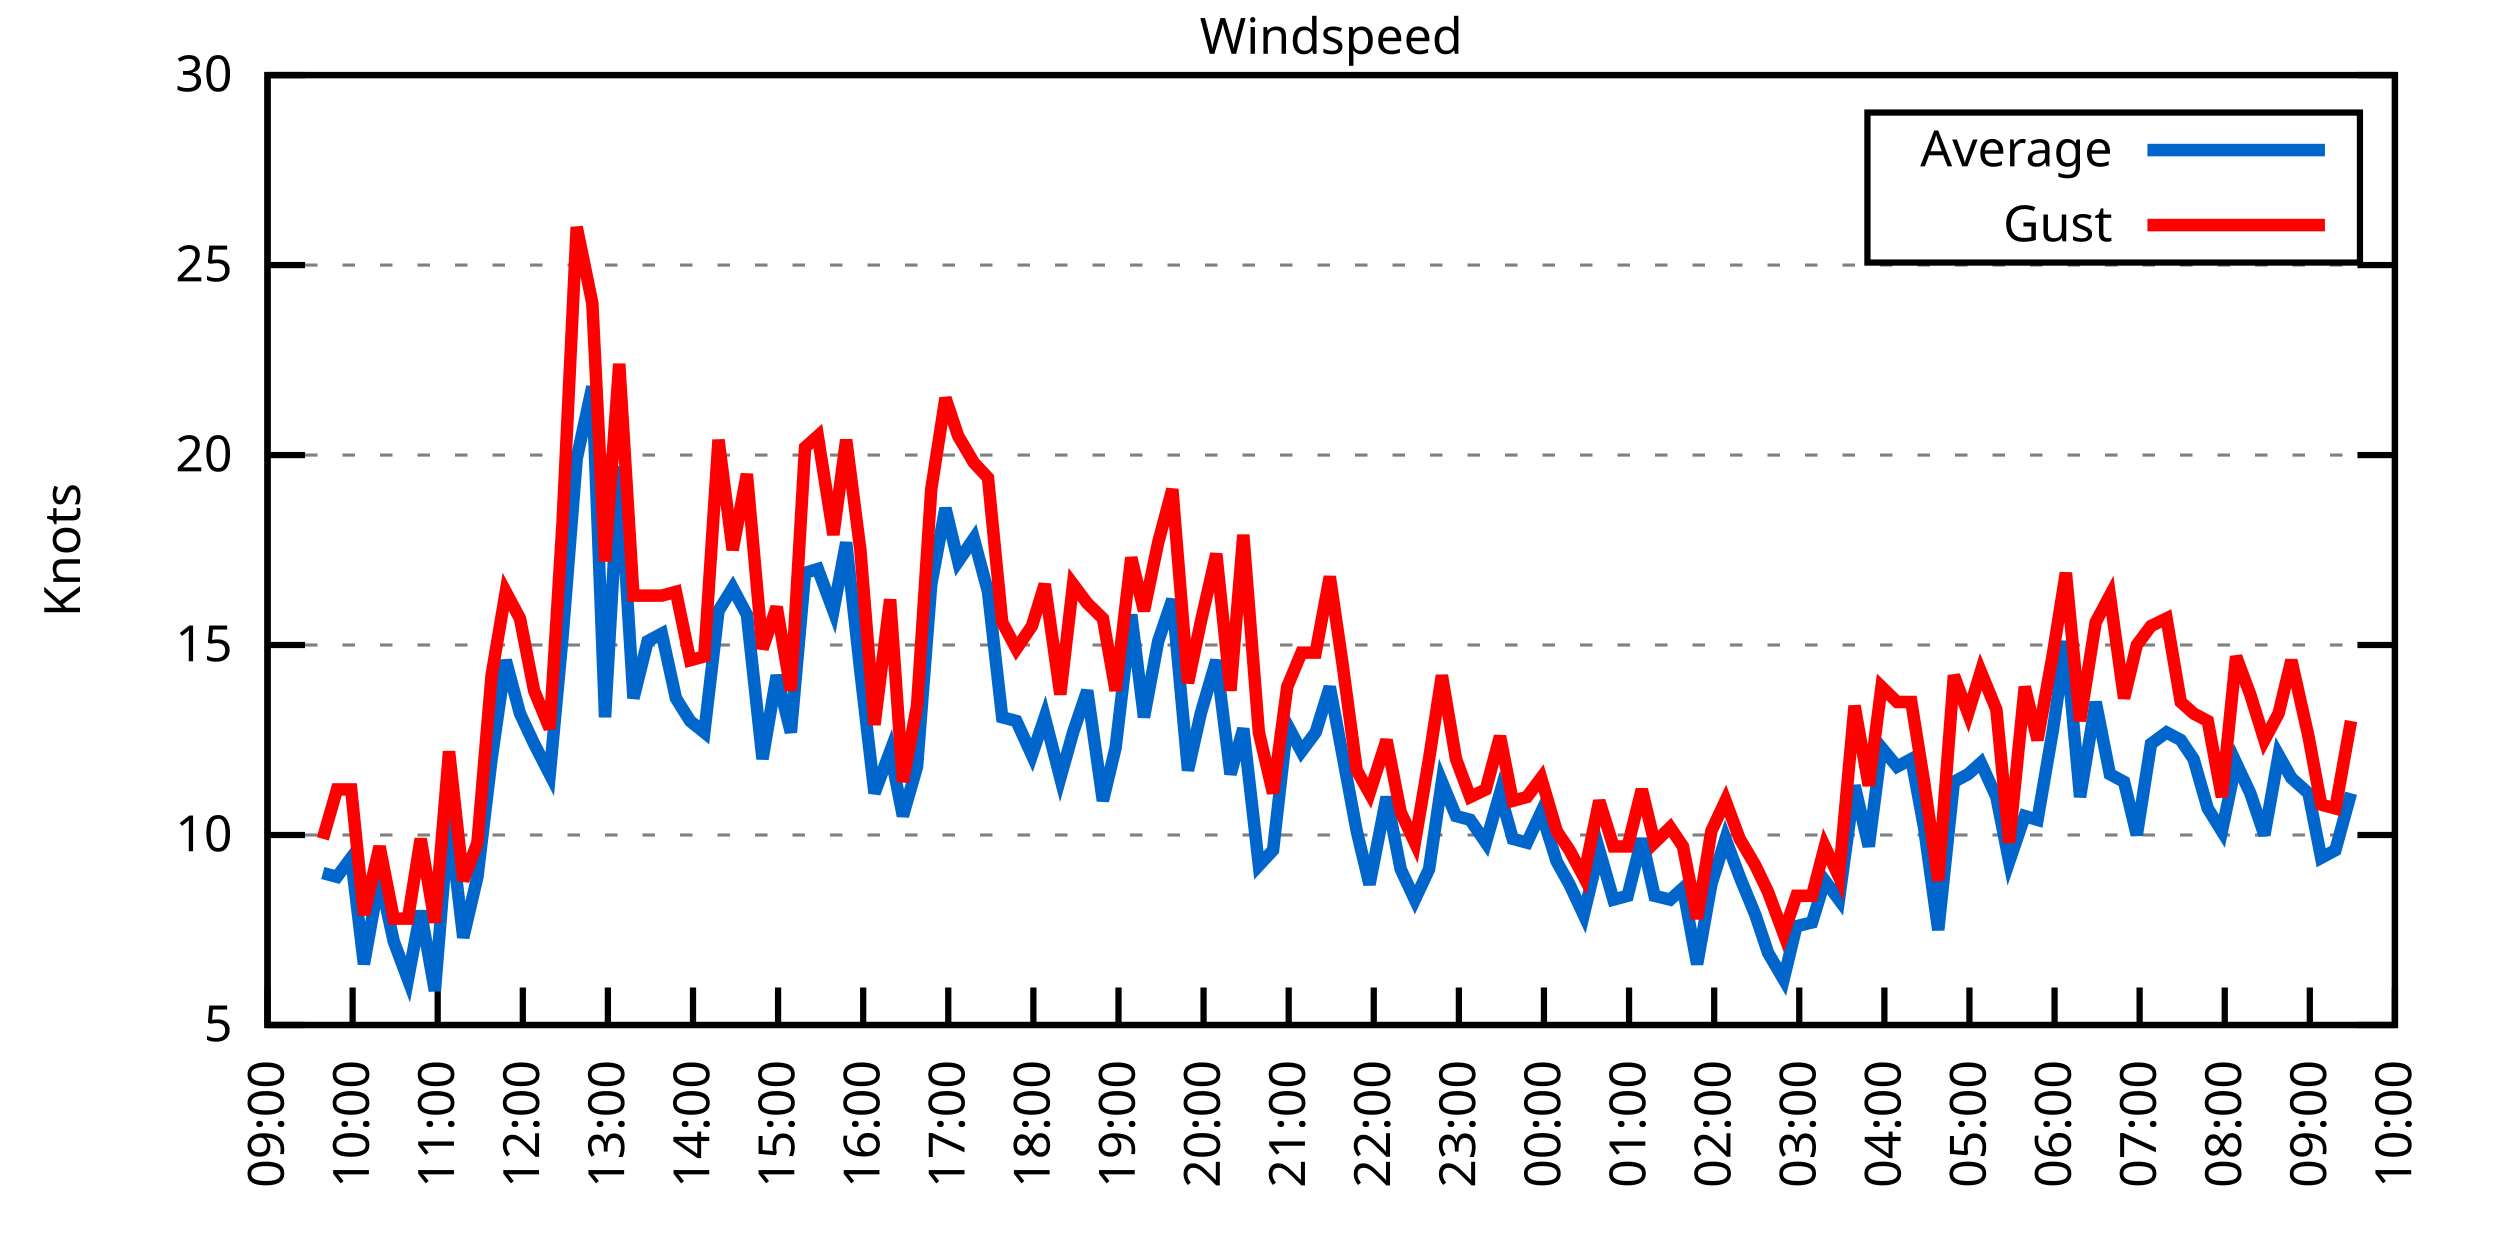
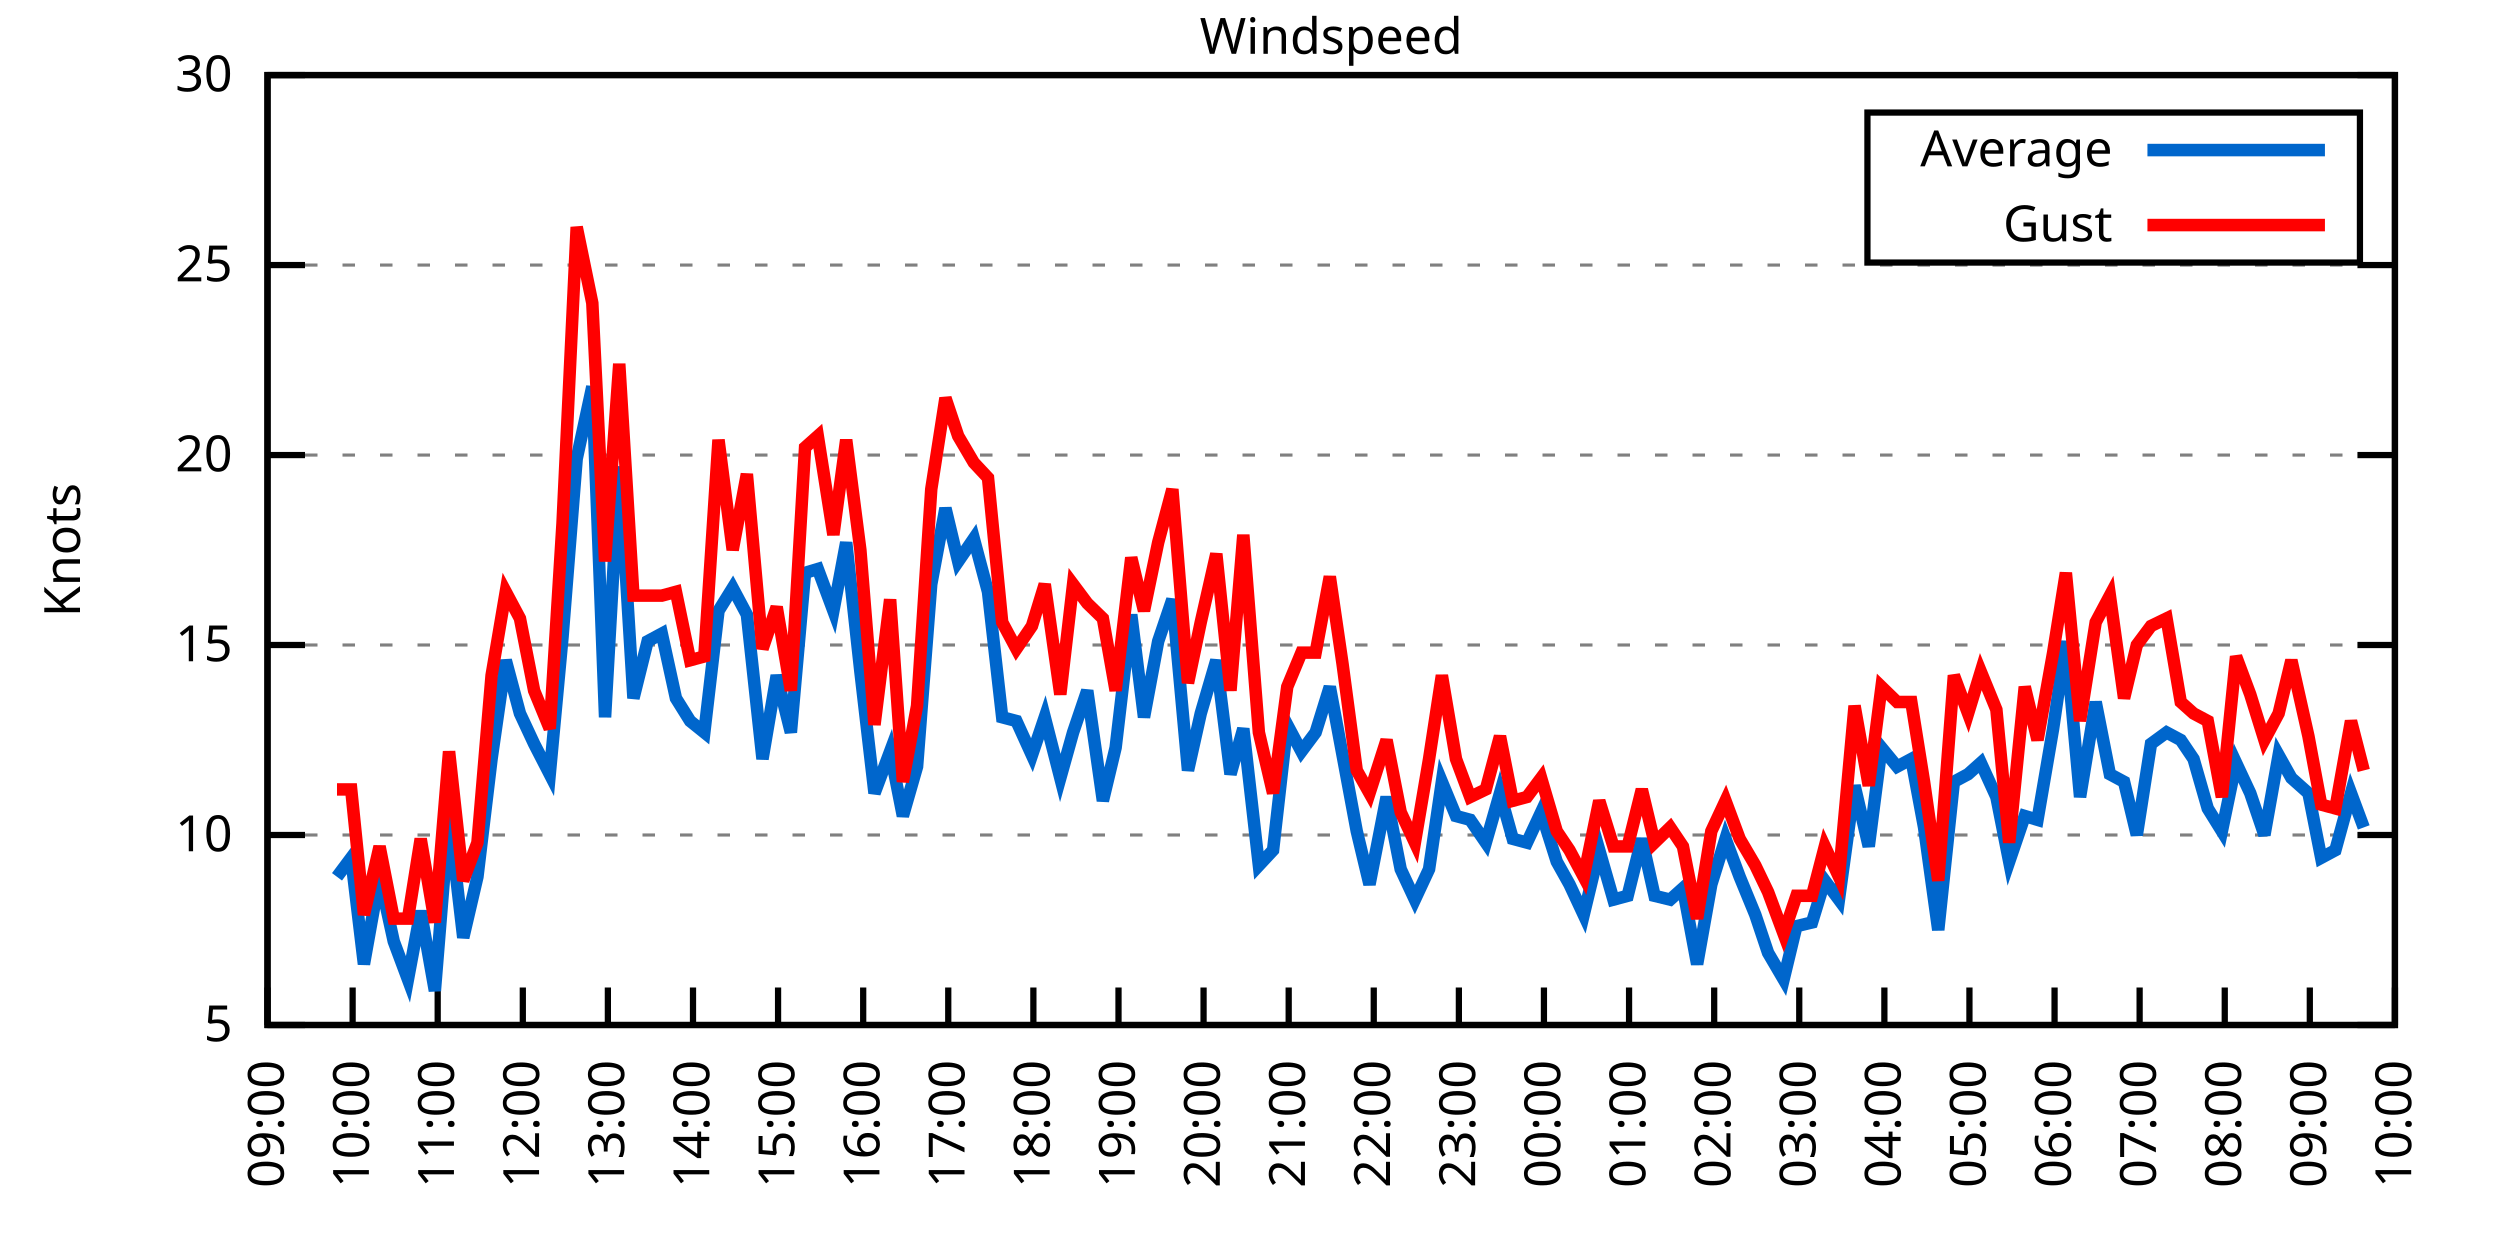
<svg xmlns="http://www.w3.org/2000/svg" xmlns:xlink="http://www.w3.org/1999/xlink" width="400" height="200" viewBox="0 0 400 200">
  <g id="gnuplot_canvas">
    <rect x="0" y="0" width="400" height="200" fill="none" />
    <defs>
      <circle id="gpDot" r="0.5" stroke-width="0.5" stroke="currentColor" />
      <path id="gpPt0" stroke-width="0.333" stroke="currentColor" d="M-1,0 h2 M0,-1 v2" />
      <path id="gpPt1" stroke-width="0.333" stroke="currentColor" d="M-1,-1 L1,1 M1,-1 L-1,1" />
      <path id="gpPt2" stroke-width="0.333" stroke="currentColor" d="M-1,0 L1,0 M0,-1 L0,1 M-1,-1 L1,1 M-1,1 L1,-1" />
      <rect id="gpPt3" stroke-width="0.333" stroke="currentColor" x="-1" y="-1" width="2" height="2" />
      <rect id="gpPt4" stroke-width="0.333" stroke="currentColor" fill="currentColor" x="-1" y="-1" width="2" height="2" />
      <circle id="gpPt5" stroke-width="0.333" stroke="currentColor" cx="0" cy="0" r="1" />
      <use xlink:href="#gpPt5" id="gpPt6" fill="currentColor" stroke="none" />
      <path id="gpPt7" stroke-width="0.333" stroke="currentColor" d="M0,-1.33 L-1.33,0.67 L1.33,0.67 z" />
      <use xlink:href="#gpPt7" id="gpPt8" fill="currentColor" stroke="none" />
      <use xlink:href="#gpPt7" id="gpPt9" stroke="currentColor" transform="rotate(180)" />
      <use xlink:href="#gpPt9" id="gpPt10" fill="currentColor" stroke="none" />
      <use xlink:href="#gpPt3" id="gpPt11" stroke="currentColor" transform="rotate(45)" />
      <use xlink:href="#gpPt11" id="gpPt12" fill="currentColor" stroke="none" />
      <path id="gpPt13" stroke-width="0.333" stroke="currentColor" d="M0,1.330 L1.265,0.411 L0.782,-1.067 L-0.782,-1.076 L-1.265,0.411 z" />
      <use xlink:href="#gpPt13" id="gpPt14" fill="currentColor" stroke="none" />
      <filter id="textbox" filterUnits="objectBoundingBox" x="0" y="0" height="1" width="1">
        <feFlood flood-color="white" flood-opacity="1" result="bgnd" />
        <feComposite in="SourceGraphic" in2="bgnd" operator="atop" />
      </filter>
      <filter id="greybox" filterUnits="objectBoundingBox" x="0" y="0" height="1" width="1">
        <feFlood flood-color="lightgrey" flood-opacity="1" result="grey" />
        <feComposite in="SourceGraphic" in2="grey" operator="atop" />
      </filter>
    </defs>
    <g fill="none" color="white" stroke="currentColor" stroke-width="1.00" stroke-linecap="butt" stroke-linejoin="miter">
</g>
    <g fill="none" color="black" stroke="currentColor" stroke-width="1.00" stroke-linecap="butt" stroke-linejoin="miter">
      <g stroke="none" shape-rendering="crispEdges">
        <polygon fill="rgb(255, 255, 255)" points="42.80,164.00 383.18,164.00 383.18,12.02 42.80,12.02 " />
      </g>
    </g>
    <g fill="none" color="black" stroke="currentColor" stroke-width="1.00" stroke-linecap="butt" stroke-linejoin="miter">
</g>
    <g fill="none" color="black" stroke="black" stroke-width="0.50" stroke-linecap="butt" stroke-linejoin="miter">
</g>
    <g fill="none" color="gray" stroke="currentColor" stroke-width="0.50" stroke-linecap="butt" stroke-linejoin="miter">
      <path stroke="gray" stroke-dasharray="2,4" class="gridline" d="M42.80,164.00 L383.19,164.00  " />
    </g>
    <g fill="none" color="gray" stroke="gray" stroke-width="1.00" stroke-linecap="butt" stroke-linejoin="miter">
</g>
    <g fill="none" color="black" stroke="currentColor" stroke-width="1.00" stroke-linecap="butt" stroke-linejoin="miter">
      <path stroke="black" d="M42.80,164.00 L48.80,164.00 M383.19,164.00 L377.19,164.00  " />
      <g transform="translate(37.20,166.60)" stroke="none" fill="black" font-family="Sans" font-size="8.00" text-anchor="end">
        <text>
          <tspan font-family="Sans"> 5</tspan>
        </text>
      </g>
    </g>
    <g fill="none" color="black" stroke="currentColor" stroke-width="1.00" stroke-linecap="butt" stroke-linejoin="miter">
</g>
    <g fill="none" color="black" stroke="black" stroke-width="0.50" stroke-linecap="butt" stroke-linejoin="miter">
</g>
    <g fill="none" color="gray" stroke="currentColor" stroke-width="0.50" stroke-linecap="butt" stroke-linejoin="miter">
      <path stroke="gray" stroke-dasharray="2,4" class="gridline" d="M42.80,133.60 L383.19,133.60  " />
    </g>
    <g fill="none" color="gray" stroke="gray" stroke-width="1.00" stroke-linecap="butt" stroke-linejoin="miter">
</g>
    <g fill="none" color="black" stroke="currentColor" stroke-width="1.00" stroke-linecap="butt" stroke-linejoin="miter">
      <path stroke="black" d="M42.80,133.60 L48.80,133.60 M383.19,133.60 L377.19,133.60  " />
      <g transform="translate(37.20,136.20)" stroke="none" fill="black" font-family="Sans" font-size="8.00" text-anchor="end">
        <text>
          <tspan font-family="Sans"> 10</tspan>
        </text>
      </g>
    </g>
    <g fill="none" color="black" stroke="currentColor" stroke-width="1.00" stroke-linecap="butt" stroke-linejoin="miter">
</g>
    <g fill="none" color="black" stroke="black" stroke-width="0.50" stroke-linecap="butt" stroke-linejoin="miter">
</g>
    <g fill="none" color="gray" stroke="currentColor" stroke-width="0.50" stroke-linecap="butt" stroke-linejoin="miter">
      <path stroke="gray" stroke-dasharray="2,4" class="gridline" d="M42.80,103.20 L383.19,103.20  " />
    </g>
    <g fill="none" color="gray" stroke="gray" stroke-width="1.00" stroke-linecap="butt" stroke-linejoin="miter">
</g>
    <g fill="none" color="black" stroke="currentColor" stroke-width="1.00" stroke-linecap="butt" stroke-linejoin="miter">
      <path stroke="black" d="M42.80,103.20 L48.80,103.20 M383.19,103.20 L377.19,103.20  " />
      <g transform="translate(37.20,105.80)" stroke="none" fill="black" font-family="Sans" font-size="8.00" text-anchor="end">
        <text>
          <tspan font-family="Sans"> 15</tspan>
        </text>
      </g>
    </g>
    <g fill="none" color="black" stroke="currentColor" stroke-width="1.00" stroke-linecap="butt" stroke-linejoin="miter">
</g>
    <g fill="none" color="black" stroke="black" stroke-width="0.50" stroke-linecap="butt" stroke-linejoin="miter">
</g>
    <g fill="none" color="gray" stroke="currentColor" stroke-width="0.50" stroke-linecap="butt" stroke-linejoin="miter">
      <path stroke="gray" stroke-dasharray="2,4" class="gridline" d="M42.80,72.81 L383.19,72.81  " />
    </g>
    <g fill="none" color="gray" stroke="gray" stroke-width="1.00" stroke-linecap="butt" stroke-linejoin="miter">
</g>
    <g fill="none" color="black" stroke="currentColor" stroke-width="1.00" stroke-linecap="butt" stroke-linejoin="miter">
      <path stroke="black" d="M42.80,72.81 L48.80,72.81 M383.19,72.81 L377.19,72.81  " />
      <g transform="translate(37.20,75.41)" stroke="none" fill="black" font-family="Sans" font-size="8.00" text-anchor="end">
        <text>
          <tspan font-family="Sans"> 20</tspan>
        </text>
      </g>
    </g>
    <g fill="none" color="black" stroke="currentColor" stroke-width="1.00" stroke-linecap="butt" stroke-linejoin="miter">
</g>
    <g fill="none" color="black" stroke="black" stroke-width="0.50" stroke-linecap="butt" stroke-linejoin="miter">
</g>
    <g fill="none" color="gray" stroke="currentColor" stroke-width="0.50" stroke-linecap="butt" stroke-linejoin="miter">
      <path stroke="gray" stroke-dasharray="2,4" class="gridline" d="M42.80,42.41 L383.19,42.41  " />
    </g>
    <g fill="none" color="gray" stroke="gray" stroke-width="1.00" stroke-linecap="butt" stroke-linejoin="miter">
</g>
    <g fill="none" color="black" stroke="currentColor" stroke-width="1.00" stroke-linecap="butt" stroke-linejoin="miter">
      <path stroke="black" d="M42.80,42.41 L48.80,42.41 M383.19,42.41 L377.19,42.41  " />
      <g transform="translate(37.20,45.01)" stroke="none" fill="black" font-family="Sans" font-size="8.00" text-anchor="end">
        <text>
          <tspan font-family="Sans"> 25</tspan>
        </text>
      </g>
    </g>
    <g fill="none" color="black" stroke="currentColor" stroke-width="1.00" stroke-linecap="butt" stroke-linejoin="miter">
</g>
    <g fill="none" color="black" stroke="black" stroke-width="0.50" stroke-linecap="butt" stroke-linejoin="miter">
</g>
    <g fill="none" color="gray" stroke="currentColor" stroke-width="0.50" stroke-linecap="butt" stroke-linejoin="miter">
      <path stroke="gray" stroke-dasharray="2,4" class="gridline" d="M42.80,12.01 L383.19,12.01  " />
    </g>
    <g fill="none" color="gray" stroke="gray" stroke-width="1.00" stroke-linecap="butt" stroke-linejoin="miter">
</g>
    <g fill="none" color="black" stroke="currentColor" stroke-width="1.00" stroke-linecap="butt" stroke-linejoin="miter">
      <path stroke="black" d="M42.80,12.01 L48.80,12.01 M383.19,12.01 L377.19,12.01  " />
      <g transform="translate(37.20,14.61)" stroke="none" fill="black" font-family="Sans" font-size="8.00" text-anchor="end">
        <text>
          <tspan font-family="Sans"> 30</tspan>
        </text>
      </g>
    </g>
    <g fill="none" color="black" stroke="currentColor" stroke-width="1.00" stroke-linecap="butt" stroke-linejoin="miter">
      <path stroke="black" d="M42.80,164.00 L42.80,158.00  " />
      <g transform="translate(45.40,169.60) rotate(270.00)" stroke="none" fill="black" font-family="Sans" font-size="8.00" text-anchor="end">
        <text>
          <tspan font-family="Sans">09:00</tspan>
        </text>
      </g>
    </g>
    <g fill="none" color="black" stroke="currentColor" stroke-width="1.00" stroke-linecap="butt" stroke-linejoin="miter">
      <path stroke="black" d="M56.42,164.00 L56.42,158.00  " />
      <g transform="translate(59.02,169.60) rotate(270.00)" stroke="none" fill="black" font-family="Sans" font-size="8.00" text-anchor="end">
        <text>
          <tspan font-family="Sans">10:00</tspan>
        </text>
      </g>
    </g>
    <g fill="none" color="black" stroke="currentColor" stroke-width="1.00" stroke-linecap="butt" stroke-linejoin="miter">
      <path stroke="black" d="M70.03,164.00 L70.03,158.00  " />
      <g transform="translate(72.63,169.60) rotate(270.00)" stroke="none" fill="black" font-family="Sans" font-size="8.00" text-anchor="end">
        <text>
          <tspan font-family="Sans">11:00</tspan>
        </text>
      </g>
    </g>
    <g fill="none" color="black" stroke="currentColor" stroke-width="1.00" stroke-linecap="butt" stroke-linejoin="miter">
      <path stroke="black" d="M83.65,164.00 L83.65,158.00  " />
      <g transform="translate(86.25,169.60) rotate(270.00)" stroke="none" fill="black" font-family="Sans" font-size="8.00" text-anchor="end">
        <text>
          <tspan font-family="Sans">12:00</tspan>
        </text>
      </g>
    </g>
    <g fill="none" color="black" stroke="currentColor" stroke-width="1.00" stroke-linecap="butt" stroke-linejoin="miter">
      <path stroke="black" d="M97.26,164.00 L97.26,158.00  " />
      <g transform="translate(99.86,169.60) rotate(270.00)" stroke="none" fill="black" font-family="Sans" font-size="8.00" text-anchor="end">
        <text>
          <tspan font-family="Sans">13:00</tspan>
        </text>
      </g>
    </g>
    <g fill="none" color="black" stroke="currentColor" stroke-width="1.00" stroke-linecap="butt" stroke-linejoin="miter">
      <path stroke="black" d="M110.88,164.00 L110.88,158.00  " />
      <g transform="translate(113.48,169.60) rotate(270.00)" stroke="none" fill="black" font-family="Sans" font-size="8.00" text-anchor="end">
        <text>
          <tspan font-family="Sans">14:00</tspan>
        </text>
      </g>
    </g>
    <g fill="none" color="black" stroke="currentColor" stroke-width="1.00" stroke-linecap="butt" stroke-linejoin="miter">
      <path stroke="black" d="M124.49,164.00 L124.49,158.00  " />
      <g transform="translate(127.09,169.60) rotate(270.00)" stroke="none" fill="black" font-family="Sans" font-size="8.00" text-anchor="end">
        <text>
          <tspan font-family="Sans">15:00</tspan>
        </text>
      </g>
    </g>
    <g fill="none" color="black" stroke="currentColor" stroke-width="1.00" stroke-linecap="butt" stroke-linejoin="miter">
      <path stroke="black" d="M138.11,164.00 L138.11,158.00  " />
      <g transform="translate(140.71,169.60) rotate(270.00)" stroke="none" fill="black" font-family="Sans" font-size="8.00" text-anchor="end">
        <text>
          <tspan font-family="Sans">16:00</tspan>
        </text>
      </g>
    </g>
    <g fill="none" color="black" stroke="currentColor" stroke-width="1.00" stroke-linecap="butt" stroke-linejoin="miter">
      <path stroke="black" d="M151.72,164.00 L151.72,158.00  " />
      <g transform="translate(154.32,169.60) rotate(270.00)" stroke="none" fill="black" font-family="Sans" font-size="8.00" text-anchor="end">
        <text>
          <tspan font-family="Sans">17:00</tspan>
        </text>
      </g>
    </g>
    <g fill="none" color="black" stroke="currentColor" stroke-width="1.00" stroke-linecap="butt" stroke-linejoin="miter">
      <path stroke="black" d="M165.34,164.00 L165.34,158.00  " />
      <g transform="translate(167.94,169.60) rotate(270.00)" stroke="none" fill="black" font-family="Sans" font-size="8.00" text-anchor="end">
        <text>
          <tspan font-family="Sans">18:00</tspan>
        </text>
      </g>
    </g>
    <g fill="none" color="black" stroke="currentColor" stroke-width="1.00" stroke-linecap="butt" stroke-linejoin="miter">
      <path stroke="black" d="M178.96,164.00 L178.96,158.00  " />
      <g transform="translate(181.56,169.60) rotate(270.00)" stroke="none" fill="black" font-family="Sans" font-size="8.00" text-anchor="end">
        <text>
          <tspan font-family="Sans">19:00</tspan>
        </text>
      </g>
    </g>
    <g fill="none" color="black" stroke="currentColor" stroke-width="1.00" stroke-linecap="butt" stroke-linejoin="miter">
      <path stroke="black" d="M192.57,164.00 L192.57,158.00  " />
      <g transform="translate(195.17,169.60) rotate(270.00)" stroke="none" fill="black" font-family="Sans" font-size="8.00" text-anchor="end">
        <text>
          <tspan font-family="Sans">20:00</tspan>
        </text>
      </g>
    </g>
    <g fill="none" color="black" stroke="currentColor" stroke-width="1.00" stroke-linecap="butt" stroke-linejoin="miter">
      <path stroke="black" d="M206.19,164.00 L206.19,158.00  " />
      <g transform="translate(208.79,169.60) rotate(270.00)" stroke="none" fill="black" font-family="Sans" font-size="8.00" text-anchor="end">
        <text>
          <tspan font-family="Sans">21:00</tspan>
        </text>
      </g>
    </g>
    <g fill="none" color="black" stroke="currentColor" stroke-width="1.00" stroke-linecap="butt" stroke-linejoin="miter">
      <path stroke="black" d="M219.80,164.00 L219.80,158.00  " />
      <g transform="translate(222.40,169.60) rotate(270.00)" stroke="none" fill="black" font-family="Sans" font-size="8.00" text-anchor="end">
        <text>
          <tspan font-family="Sans">22:00</tspan>
        </text>
      </g>
    </g>
    <g fill="none" color="black" stroke="currentColor" stroke-width="1.00" stroke-linecap="butt" stroke-linejoin="miter">
      <path stroke="black" d="M233.42,164.00 L233.42,158.00  " />
      <g transform="translate(236.02,169.60) rotate(270.00)" stroke="none" fill="black" font-family="Sans" font-size="8.00" text-anchor="end">
        <text>
          <tspan font-family="Sans">23:00</tspan>
        </text>
      </g>
    </g>
    <g fill="none" color="black" stroke="currentColor" stroke-width="1.00" stroke-linecap="butt" stroke-linejoin="miter">
      <path stroke="black" d="M247.03,164.00 L247.03,158.00  " />
      <g transform="translate(249.63,169.60) rotate(270.00)" stroke="none" fill="black" font-family="Sans" font-size="8.00" text-anchor="end">
        <text>
          <tspan font-family="Sans">00:00</tspan>
        </text>
      </g>
    </g>
    <g fill="none" color="black" stroke="currentColor" stroke-width="1.00" stroke-linecap="butt" stroke-linejoin="miter">
      <path stroke="black" d="M260.65,164.00 L260.65,158.00  " />
      <g transform="translate(263.25,169.60) rotate(270.00)" stroke="none" fill="black" font-family="Sans" font-size="8.00" text-anchor="end">
        <text>
          <tspan font-family="Sans">01:00</tspan>
        </text>
      </g>
    </g>
    <g fill="none" color="black" stroke="currentColor" stroke-width="1.00" stroke-linecap="butt" stroke-linejoin="miter">
      <path stroke="black" d="M274.27,164.00 L274.27,158.00  " />
      <g transform="translate(276.87,169.60) rotate(270.00)" stroke="none" fill="black" font-family="Sans" font-size="8.00" text-anchor="end">
        <text>
          <tspan font-family="Sans">02:00</tspan>
        </text>
      </g>
    </g>
    <g fill="none" color="black" stroke="currentColor" stroke-width="1.00" stroke-linecap="butt" stroke-linejoin="miter">
      <path stroke="black" d="M287.88,164.00 L287.88,158.00  " />
      <g transform="translate(290.48,169.60) rotate(270.00)" stroke="none" fill="black" font-family="Sans" font-size="8.00" text-anchor="end">
        <text>
          <tspan font-family="Sans">03:00</tspan>
        </text>
      </g>
    </g>
    <g fill="none" color="black" stroke="currentColor" stroke-width="1.00" stroke-linecap="butt" stroke-linejoin="miter">
      <path stroke="black" d="M301.50,164.00 L301.50,158.00  " />
      <g transform="translate(304.10,169.60) rotate(270.00)" stroke="none" fill="black" font-family="Sans" font-size="8.00" text-anchor="end">
        <text>
          <tspan font-family="Sans">04:00</tspan>
        </text>
      </g>
    </g>
    <g fill="none" color="black" stroke="currentColor" stroke-width="1.00" stroke-linecap="butt" stroke-linejoin="miter">
      <path stroke="black" d="M315.11,164.00 L315.11,158.00  " />
      <g transform="translate(317.71,169.60) rotate(270.00)" stroke="none" fill="black" font-family="Sans" font-size="8.00" text-anchor="end">
        <text>
          <tspan font-family="Sans">05:00</tspan>
        </text>
      </g>
    </g>
    <g fill="none" color="black" stroke="currentColor" stroke-width="1.00" stroke-linecap="butt" stroke-linejoin="miter">
      <path stroke="black" d="M328.73,164.00 L328.73,158.00  " />
      <g transform="translate(331.33,169.60) rotate(270.00)" stroke="none" fill="black" font-family="Sans" font-size="8.00" text-anchor="end">
        <text>
          <tspan font-family="Sans">06:00</tspan>
        </text>
      </g>
    </g>
    <g fill="none" color="black" stroke="currentColor" stroke-width="1.00" stroke-linecap="butt" stroke-linejoin="miter">
      <path stroke="black" d="M342.34,164.00 L342.34,158.00  " />
      <g transform="translate(344.94,169.60) rotate(270.00)" stroke="none" fill="black" font-family="Sans" font-size="8.00" text-anchor="end">
        <text>
          <tspan font-family="Sans">07:00</tspan>
        </text>
      </g>
    </g>
    <g fill="none" color="black" stroke="currentColor" stroke-width="1.00" stroke-linecap="butt" stroke-linejoin="miter">
      <path stroke="black" d="M355.96,164.00 L355.96,158.00  " />
      <g transform="translate(358.56,169.60) rotate(270.00)" stroke="none" fill="black" font-family="Sans" font-size="8.00" text-anchor="end">
        <text>
          <tspan font-family="Sans">08:00</tspan>
        </text>
      </g>
    </g>
    <g fill="none" color="black" stroke="currentColor" stroke-width="1.00" stroke-linecap="butt" stroke-linejoin="miter">
      <path stroke="black" d="M369.57,164.00 L369.57,158.00  " />
      <g transform="translate(372.17,169.60) rotate(270.00)" stroke="none" fill="black" font-family="Sans" font-size="8.00" text-anchor="end">
        <text>
          <tspan font-family="Sans">09:00</tspan>
        </text>
      </g>
    </g>
    <g fill="none" color="black" stroke="currentColor" stroke-width="1.00" stroke-linecap="butt" stroke-linejoin="miter">
      <path stroke="black" d="M383.19,164.00 L383.19,158.00  " />
      <g transform="translate(385.79,169.60) rotate(270.00)" stroke="none" fill="black" font-family="Sans" font-size="8.00" text-anchor="end">
        <text>
          <tspan font-family="Sans">10:00</tspan>
        </text>
      </g>
    </g>
    <g fill="none" color="black" stroke="currentColor" stroke-width="1.00" stroke-linecap="butt" stroke-linejoin="miter">
</g>
    <g fill="none" color="black" stroke="currentColor" stroke-width="1.00" stroke-linecap="butt" stroke-linejoin="miter">
      <path stroke="black" d="M42.80,12.01 L42.80,164.00 L383.19,164.00 L383.19,12.01 L42.80,12.01 Z  " />
    </g>
    <g fill="none" color="black" stroke="currentColor" stroke-width="1.00" stroke-linecap="butt" stroke-linejoin="miter">
</g>
    <g fill="none" color="black" stroke="currentColor" stroke-width="1.00" stroke-linecap="butt" stroke-linejoin="miter">
      <path stroke="black" d="M298.79,42.01 L298.79,18.01 L377.59,18.01 L377.59,42.01 L298.79,42.01 Z  " />
    </g>
    <g id="Windspeed_plot_1">
      <g fill="none" color="white" stroke="black" stroke-width="2.00" stroke-linecap="butt" stroke-linejoin="miter">
</g>
      <g fill="none" color="black" stroke="currentColor" stroke-width="2.00" stroke-linecap="butt" stroke-linejoin="miter">
        <g transform="translate(337.99,26.61)" stroke="none" fill="black" font-family="Sans" font-size="8.00" text-anchor="end">
          <text>
            <tspan font-family="Sans">Average</tspan>
          </text>
        </g>
      </g>
      <g fill="none" color="black" stroke="currentColor" stroke-width="2.00" stroke-linecap="butt" stroke-linejoin="miter">
-         <path stroke="rgb(  0, 102, 204)" d="M343.59,24.01 L371.99,24.01 M51.65,139.68 L53.92,140.29 L56.19,137.25 L58.23,154.27 L60.73,140.29 L63.00,150.62   L65.27,156.70 L67.31,145.76 L69.58,158.53 L71.85,130.56 L74.12,150.02 L76.39,140.29 L78.65,121.44 L80.92,105.64   L83.19,114.15 L85.46,119.01 L87.96,123.87 L90.00,101.99 L92.27,73.41 L94.77,61.86 L96.81,114.76 L99.08,74.63   L101.35,111.72 L103.62,102.60 L105.89,101.38 L108.15,111.72 L110.42,115.36 L112.69,117.19 L114.96,97.73 L117.23,94.08   L119.50,98.34 L122.00,121.44 L124.27,108.07 L126.54,117.19 L128.81,91.65 L130.85,91.04 L133.34,97.73 L135.39,86.79   L137.66,107.46 L139.92,126.91 L142.42,120.23 L144.46,130.56 L146.73,122.66 L149.00,93.48 L151.27,81.32 L153.31,89.83   L155.81,86.18 L158.08,94.69 L160.35,114.76 L162.62,115.36 L165.11,120.83 L167.16,114.76 L169.65,124.48 L171.69,117.19   L173.96,110.50 L176.46,128.13 L178.50,119.62 L181.00,98.34 L183.04,114.76 L185.31,102.60 L187.58,95.91 L190.08,123.27   L192.12,114.15 L194.61,105.64 L196.88,123.87 L198.93,116.58 L201.42,138.47 L203.69,136.03 L205.96,115.97 L208.23,120.23   L210.50,117.19 L212.77,109.89 L214.81,120.83 L217.08,132.99 L219.12,141.51 L221.85,127.52 L224.11,139.07 L226.38,143.94   L228.65,139.07 L230.70,125.09 L232.96,130.56 L235.23,131.17 L237.73,134.82 L240.00,126.91 L242.04,134.21 L244.31,134.82   L246.58,129.95 L249.08,137.86 L251.12,141.51 L253.39,146.37 L255.88,136.03 L258.15,143.94 L260.42,143.33 L262.69,134.21   L264.73,143.33 L267.23,143.94 L269.27,142.11 L271.54,154.27 L273.81,141.51 L276.08,134.21 L278.35,140.29 L280.85,146.37   L282.89,152.45 L285.38,156.70 L287.43,148.19 L289.92,147.59 L291.97,140.90 L294.23,143.94 L296.73,125.70 L299.00,135.43   L301.04,119.62 L303.54,122.66 L305.81,121.44 L307.85,132.39 L310.12,148.80 L312.62,125.09 L314.89,123.87 L316.93,122.05   L319.42,127.52 L321.47,137.86 L323.96,130.56 L326.00,131.17 L328.50,116.58 L330.54,102.60 L332.81,127.52 L335.31,112.32   L337.58,123.87 L339.85,125.09 L341.89,133.60 L344.16,119.01 L346.65,117.19 L348.92,118.40 L350.97,121.44 L353.24,129.35   L355.50,132.99 L357.77,122.05 L360.04,126.91 L362.31,133.60 L364.58,120.83 L366.62,124.48 L369.35,126.91 L371.39,137.25   L373.66,136.03 L376.16,126.91  " />
+         <path stroke="rgb(  0, 102, 204)" d="M343.59,24.01 L371.99,24.01 M53.92,140.29 L56.19,137.25 L58.23,154.27 L60.73,140.29 L63.00,150.62 L65.27,156.70   L67.31,145.76 L69.58,158.53 L71.85,130.56 L74.12,150.02 L76.39,140.29 L78.65,121.44 L80.92,105.64 L83.19,114.15   L85.46,119.01 L87.96,123.87 L90.00,101.99 L92.27,73.41 L94.77,61.86 L96.81,114.76 L99.08,74.63 L101.35,111.72   L103.62,102.60 L105.89,101.38 L108.15,111.72 L110.42,115.36 L112.69,117.19 L114.96,97.73 L117.23,94.08 L119.50,98.34   L122.00,121.44 L124.27,108.07 L126.54,117.19 L128.81,91.65 L130.85,91.04 L133.34,97.73 L135.39,86.79 L137.66,107.46   L139.92,126.91 L142.42,120.23 L144.46,130.56 L146.73,122.66 L149.00,93.48 L151.27,81.32 L153.31,89.83 L155.81,86.18   L158.08,94.69 L160.35,114.76 L162.62,115.36 L165.11,120.83 L167.16,114.76 L169.65,124.48 L171.69,117.19 L173.96,110.50   L176.46,128.13 L178.50,119.62 L181.00,98.34 L183.04,114.76 L185.31,102.60 L187.58,95.91 L190.08,123.27 L192.12,114.15   L194.61,105.64 L196.88,123.87 L198.93,116.58 L201.42,138.47 L203.69,136.03 L205.96,115.97 L208.23,120.23 L210.50,117.19   L212.77,109.89 L214.81,120.83 L217.08,132.99 L219.12,141.51 L221.85,127.52 L224.11,139.07 L226.38,143.94 L228.65,139.07   L230.70,125.09 L232.96,130.56 L235.23,131.17 L237.73,134.82 L240.00,126.91 L242.04,134.21 L244.31,134.82 L246.58,129.95   L249.08,137.86 L251.12,141.51 L253.39,146.37 L255.88,136.03 L258.15,143.94 L260.42,143.33 L262.69,134.21 L264.73,143.33   L267.23,143.94 L269.27,142.11 L271.54,154.27 L273.81,141.51 L276.08,134.21 L278.35,140.29 L280.85,146.37 L282.89,152.45   L285.38,156.70 L287.43,148.19 L289.92,147.59 L291.97,140.90 L294.23,143.94 L296.73,125.70 L299.00,135.43 L301.04,119.62   L303.54,122.66 L305.81,121.44 L307.85,132.39 L310.12,148.80 L312.62,125.09 L314.89,123.87 L316.93,122.05 L319.42,127.52   L321.47,137.86 L323.96,130.56 L326.00,131.17 L328.50,116.58 L330.54,102.60 L332.81,127.52 L335.31,112.32 L337.58,123.87   L339.85,125.09 L341.89,133.60 L344.16,119.01 L346.65,117.19 L348.92,118.40 L350.97,121.44 L353.24,129.35 L355.50,132.99   L357.77,122.05 L360.04,126.91 L362.31,133.60 L364.58,120.83 L366.62,124.48 L369.35,126.91 L371.39,137.25 L373.66,136.03   L376.16,126.91 L378.20,132.39  " />
      </g>
    </g>
    <g id="Windspeed_plot_2">
      <g fill="none" color="black" stroke="currentColor" stroke-width="2.00" stroke-linecap="butt" stroke-linejoin="miter">
        <g transform="translate(337.99,38.61)" stroke="none" fill="black" font-family="Sans" font-size="8.00" text-anchor="end">
          <text>
            <tspan font-family="Sans">Gust</tspan>
          </text>
        </g>
      </g>
      <g fill="none" color="black" stroke="currentColor" stroke-width="2.00" stroke-linecap="butt" stroke-linejoin="miter">
-         <path stroke="rgb(255,   0,   0)" d="M343.59,36.01 L371.99,36.01 M51.65,134.21 L53.92,126.31 L56.19,126.31 L58.23,146.37 L60.73,135.43 L63.00,146.98   L65.27,146.98 L67.31,134.21 L69.58,147.59 L71.85,120.23 L74.12,140.90 L76.39,134.82 L78.65,108.07 L80.92,94.69   L83.19,98.95 L85.46,110.50 L87.96,116.58 L90.00,83.75 L92.27,36.33 L94.77,48.49 L96.81,89.83 L99.08,58.21   L101.35,95.30 L103.62,95.30 L105.89,95.30 L108.15,94.69 L110.42,105.64 L112.69,105.03 L114.96,70.37 L117.23,88.00   L119.50,75.85 L122.00,103.81 L124.27,97.12 L126.54,110.50 L128.81,71.59 L130.85,69.77 L133.34,85.57 L135.39,70.37   L137.66,88.00 L139.92,115.97 L142.42,95.91 L144.46,125.09 L146.73,112.93 L149.00,78.28 L151.27,63.69 L153.31,69.77   L155.81,74.02 L158.08,76.45 L160.35,99.56 L162.62,103.81 L165.11,100.16 L167.16,93.48 L169.65,111.11 L171.69,93.48   L173.96,96.52 L176.46,98.95 L178.50,110.50 L181.00,89.22 L183.04,97.73 L185.31,86.79 L187.58,78.28 L190.08,109.28   L192.12,99.56 L194.61,88.61 L196.88,110.50 L198.93,85.57 L201.42,117.19 L203.69,126.91 L205.96,109.89 L208.23,104.42   L210.50,104.42 L212.77,92.26 L214.81,106.24 L217.08,123.27 L219.12,126.91 L221.85,118.40 L224.11,129.95 L226.38,134.82   L228.65,121.44 L230.70,108.07 L232.96,121.44 L235.23,127.52 L237.73,126.31 L240.00,117.80 L242.04,128.13 L244.31,127.52   L246.58,124.48 L249.08,132.99 L251.12,136.03 L253.39,140.29 L255.88,128.13 L258.15,135.43 L260.42,135.43 L262.69,126.31   L264.73,134.82 L267.23,132.39 L269.27,135.43 L271.54,146.98 L273.81,132.99 L276.08,128.13 L278.35,134.21 L280.85,138.47   L282.89,142.72 L285.38,149.41 L287.43,143.33 L289.92,143.33 L291.97,135.43 L294.23,140.29 L296.73,112.93 L299.00,125.70   L301.04,109.89 L303.54,112.32 L305.81,112.32 L307.85,125.09 L310.12,140.90 L312.62,108.07 L314.89,114.15 L316.93,107.46   L319.42,113.54 L321.47,134.82 L323.96,109.89 L326.00,118.40 L328.50,104.42 L330.54,91.65 L332.81,115.36 L335.31,99.56   L337.58,95.30 L339.85,111.72 L341.89,103.20 L344.16,100.16 L346.65,98.95 L348.92,112.32 L350.97,114.15 L353.24,115.36   L355.50,127.52 L357.77,105.03 L360.04,111.11 L362.31,118.40 L364.58,114.15 L366.62,105.64 L369.35,117.80 L371.39,128.74   L373.66,129.35 L376.16,115.36  " />
+         <path stroke="rgb(255,   0,   0)" d="M343.59,36.01 L371.99,36.01 M53.92,126.31 L56.19,126.31 L58.23,146.37 L60.73,135.43 L63.00,146.98 L65.27,146.98   L67.31,134.21 L69.58,147.59 L71.85,120.23 L74.12,140.90 L76.39,134.82 L78.65,108.07 L80.92,94.69 L83.19,98.95   L85.46,110.50 L87.96,116.58 L90.00,83.75 L92.27,36.33 L94.77,48.49 L96.81,89.83 L99.08,58.21 L101.35,95.30   L103.62,95.30 L105.89,95.30 L108.15,94.69 L110.42,105.64 L112.69,105.03 L114.96,70.37 L117.23,88.00 L119.50,75.85   L122.00,103.81 L124.27,97.12 L126.54,110.50 L128.81,71.59 L130.85,69.77 L133.34,85.57 L135.39,70.37 L137.66,88.00   L139.92,115.97 L142.42,95.91 L144.46,125.09 L146.73,112.93 L149.00,78.28 L151.27,63.69 L153.31,69.77 L155.81,74.02   L158.08,76.45 L160.35,99.56 L162.62,103.81 L165.11,100.16 L167.16,93.48 L169.65,111.11 L171.69,93.48 L173.96,96.52   L176.46,98.95 L178.50,110.50 L181.00,89.22 L183.04,97.73 L185.31,86.79 L187.58,78.28 L190.08,109.28 L192.12,99.56   L194.61,88.61 L196.88,110.50 L198.93,85.57 L201.42,117.19 L203.69,126.91 L205.96,109.89 L208.23,104.42 L210.50,104.42   L212.77,92.26 L214.81,106.24 L217.08,123.27 L219.12,126.91 L221.85,118.40 L224.11,129.95 L226.38,134.82 L228.65,121.44   L230.70,108.07 L232.96,121.44 L235.23,127.52 L237.73,126.31 L240.00,117.80 L242.04,128.13 L244.31,127.52 L246.58,124.48   L249.08,132.99 L251.12,136.03 L253.39,140.29 L255.88,128.13 L258.15,135.43 L260.42,135.43 L262.69,126.31 L264.73,134.82   L267.23,132.39 L269.27,135.43 L271.54,146.98 L273.81,132.99 L276.08,128.13 L278.35,134.21 L280.85,138.47 L282.89,142.72   L285.38,149.41 L287.43,143.33 L289.92,143.33 L291.97,135.43 L294.23,140.29 L296.73,112.93 L299.00,125.70 L301.04,109.89   L303.54,112.32 L305.81,112.32 L307.85,125.09 L310.12,140.90 L312.62,108.07 L314.89,114.15 L316.93,107.46 L319.42,113.54   L321.47,134.82 L323.96,109.89 L326.00,118.40 L328.50,104.42 L330.54,91.65 L332.81,115.36 L335.31,99.56 L337.58,95.30   L339.85,111.72 L341.89,103.20 L344.16,100.16 L346.65,98.95 L348.92,112.32 L350.97,114.15 L353.24,115.36 L355.50,127.52   L357.77,105.03 L360.04,111.11 L362.31,118.40 L364.58,114.15 L366.62,105.64 L369.35,117.80 L371.39,128.74 L373.66,129.35   L376.16,115.36 L378.20,123.27  " />
      </g>
    </g>
    <g fill="none" color="black" stroke="currentColor" stroke-width="2.00" stroke-linecap="butt" stroke-linejoin="miter">
</g>
    <g fill="none" color="black" stroke="black" stroke-width="1.00" stroke-linecap="butt" stroke-linejoin="miter">
</g>
    <g fill="none" color="black" stroke="currentColor" stroke-width="1.00" stroke-linecap="butt" stroke-linejoin="miter">
      <path stroke="black" d="M42.80,12.01 L42.80,164.00 L383.19,164.00 L383.19,12.01 L42.80,12.01 Z  " />
      <g transform="translate(12.80,88.01) rotate(270.00)" stroke="none" fill="black" font-family="Sans" font-size="8.00" text-anchor="middle">
        <text>
          <tspan font-family="Sans">Knots</tspan>
        </text>
      </g>
    </g>
    <g fill="none" color="black" stroke="currentColor" stroke-width="1.00" stroke-linecap="butt" stroke-linejoin="miter">
</g>
    <g fill="none" color="black" stroke="currentColor" stroke-width="1.00" stroke-linecap="butt" stroke-linejoin="miter">
      <g transform="translate(212.99,8.61)" stroke="none" fill="black" font-family="Sans" font-size="8.00" text-anchor="middle">
        <text>
          <tspan font-family="Sans">Windspeed</tspan>
        </text>
      </g>
    </g>
    <g fill="none" color="black" stroke="currentColor" stroke-width="1.00" stroke-linecap="butt" stroke-linejoin="miter">
</g>
  </g>
</svg>
